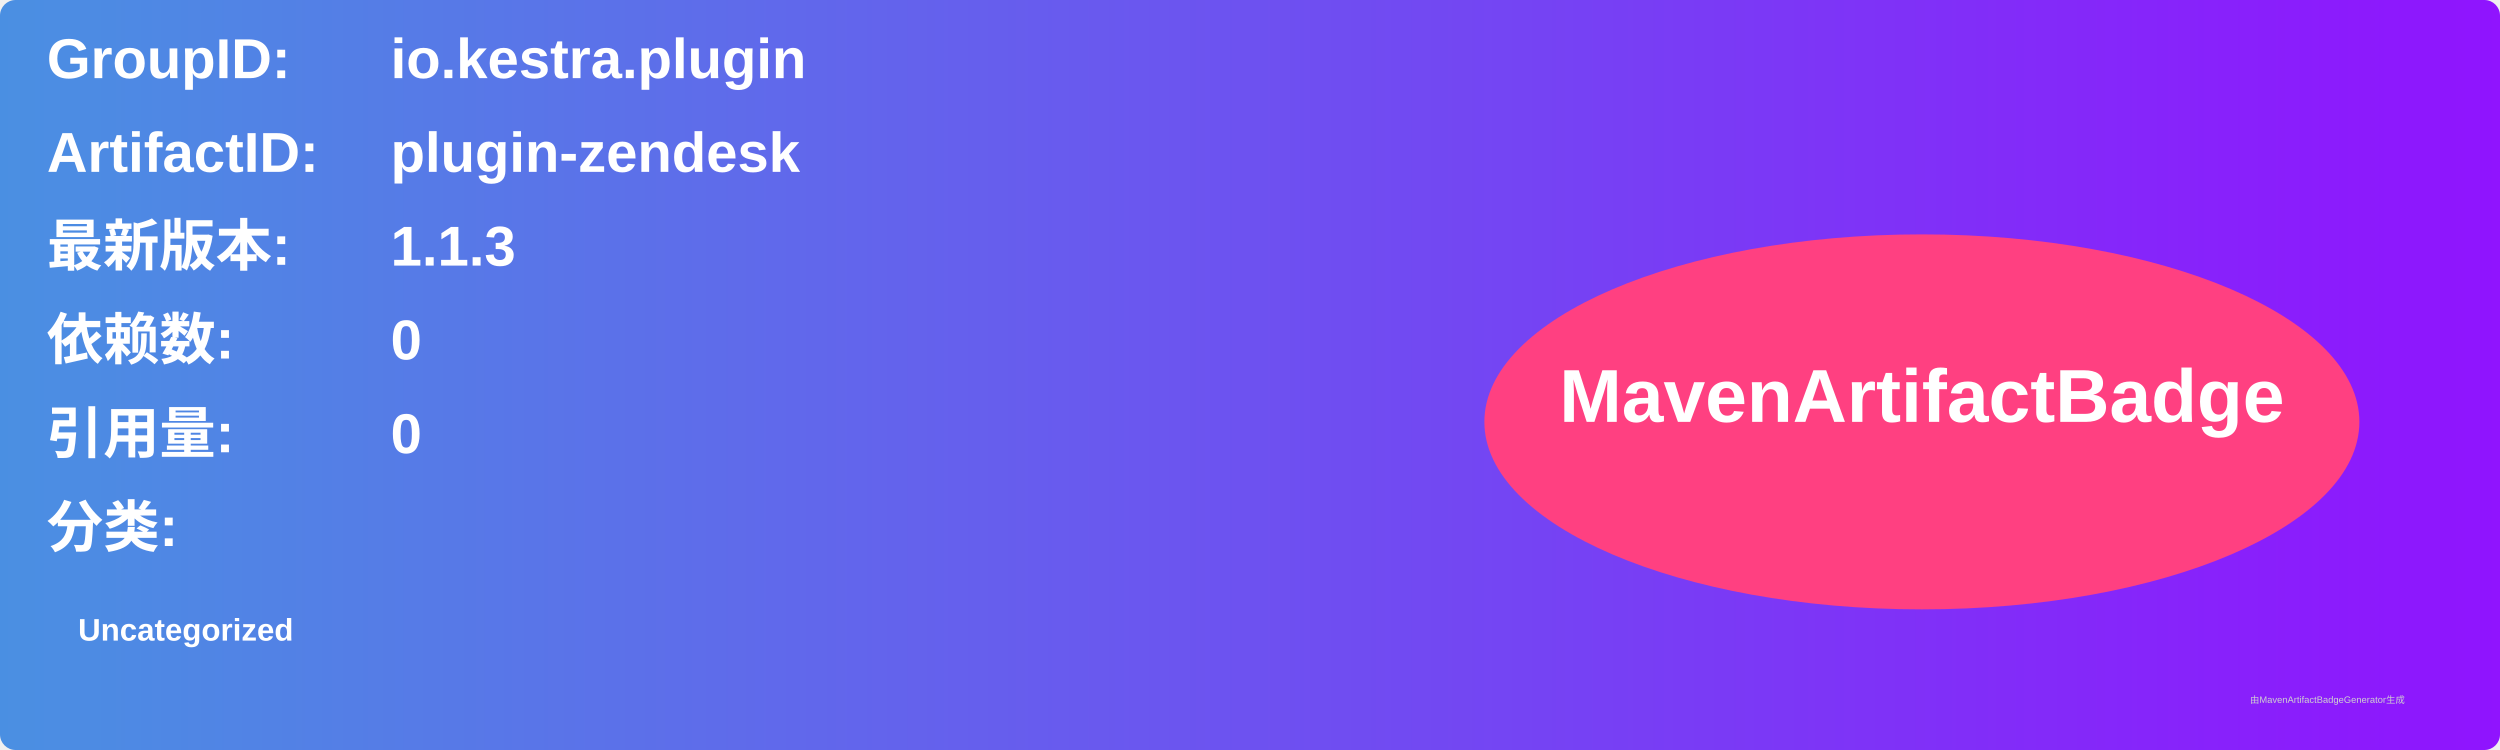
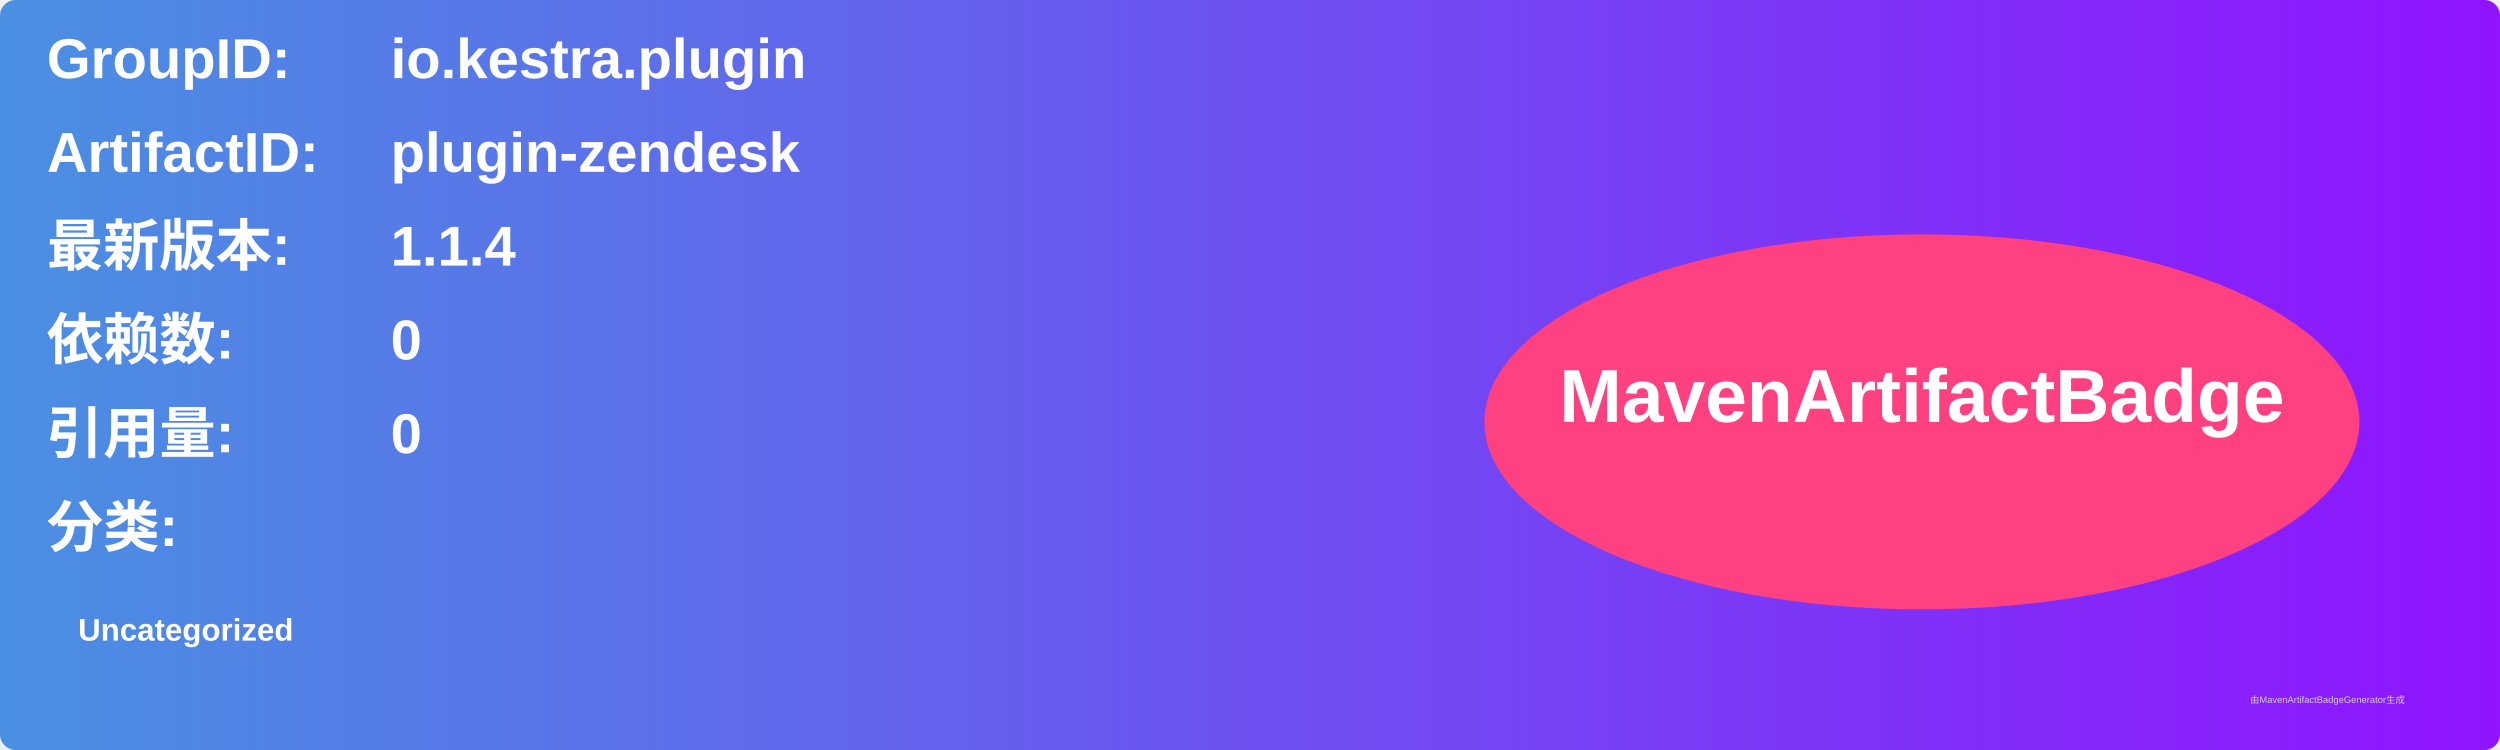
<svg xmlns="http://www.w3.org/2000/svg" width="800" height="240" viewBox="0 0 800 240">
  <linearGradient id="grad" x1="0%" y1="0%" x2="100%" y2="0%">
    <stop offset="0%" stop-color="#4a90e2" />
    <stop offset="100%" stop-color="#9013fe" />
  </linearGradient>
  <rect width="100%" height="100%" rx="5" ry="5" fill="url(#grad)" />
  <g transform="translate(15, 15)">
    <text x="0" y="10" font-family="Arial" font-size="18" fill="white" font-weight="bold" width="260">GroupID:</text>
    <text x="110" y="10" font-family="Arial" font-size="18" fill="white" font-weight="bold" width="460">io.kestra.plugin</text>
    <text x="0" y="40" font-family="Arial" font-size="18" fill="white" font-weight="bold" width="260">ArtifactID:</text>
    <text x="110" y="40" font-family="Arial" font-size="18" fill="white" font-weight="bold" width="460">plugin-zendesk</text>
    <text x="0" y="70" font-family="Arial" font-size="18" fill="white" font-weight="bold">最新版本:</text>
    <text x="110" y="70" font-family="Arial" font-size="18" fill="white" font-weight="bold">
-       <tspan font-weight="bold">1.1.3</tspan>
+       <tspan font-weight="bold">1.1.4</tspan>
    </text>
    <text x="0" y="100" font-family="Arial" font-size="18" fill="white" font-weight="bold">依赖数: </text>
    <text x="110" y="100" font-family="Arial" font-size="18" fill="white">
      <tspan font-weight="bold">0</tspan>
    </text>
    <text x="0" y="130" font-family="Arial" font-size="18" fill="white" font-weight="bold">引用量: </text>
    <text x="110" y="130" font-family="Arial" font-size="18" fill="white">
      <tspan font-weight="bold">0</tspan>
    </text>
    <text x="0" y="160" font-family="Arial" font-size="18" fill="white" font-weight="bold">分类:</text>
    <text x="10" y="190" font-family="Arial" font-size="10" fill="white">
      <tspan font-weight="bold">Uncategorized</tspan>
    </text>
    <ellipse cx="600" cy="120" rx="140" ry="60" fill="#ff4081" />
    <text x="600" y="120" text-anchor="middle" font-family="Arial" font-size="24" fill="white" font-weight="bold">MavenArtifactBadge</text>
  </g>
  <text x="720" y="225" font-family="Arial" font-size="3" fill="#d0d0d0">由MavenArtifactBadgeGenerator生成</text>
</svg>
